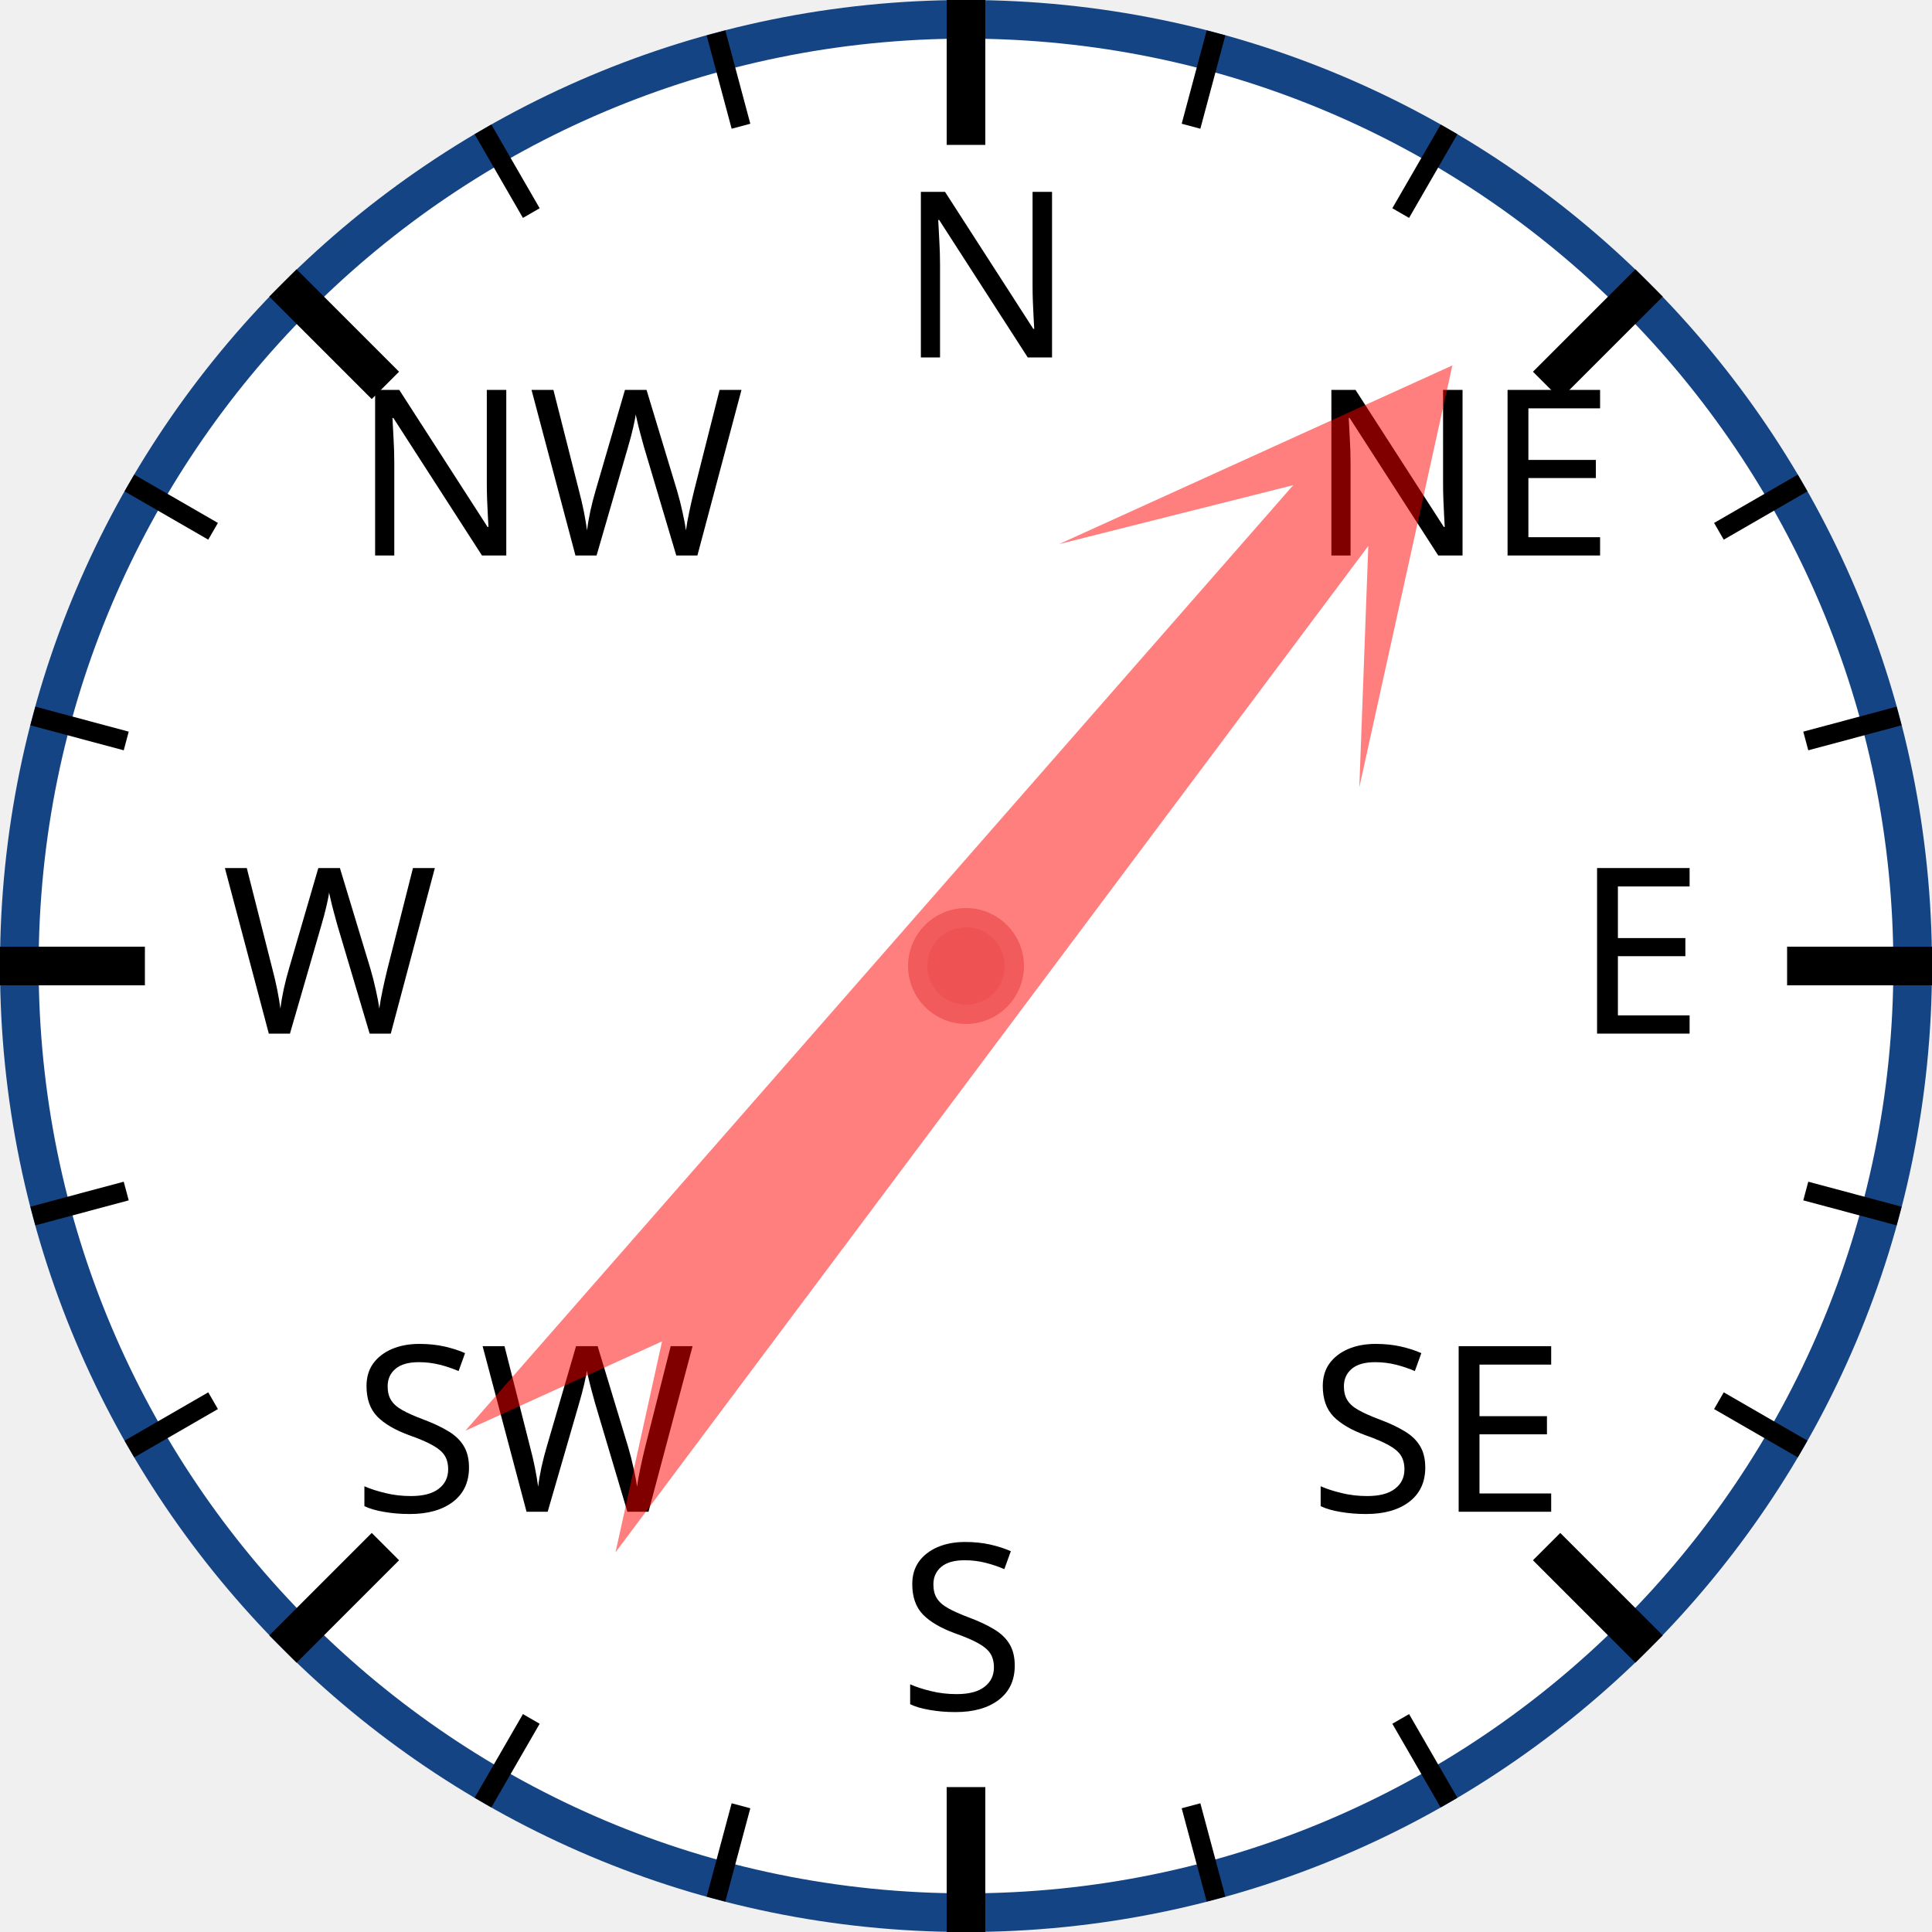
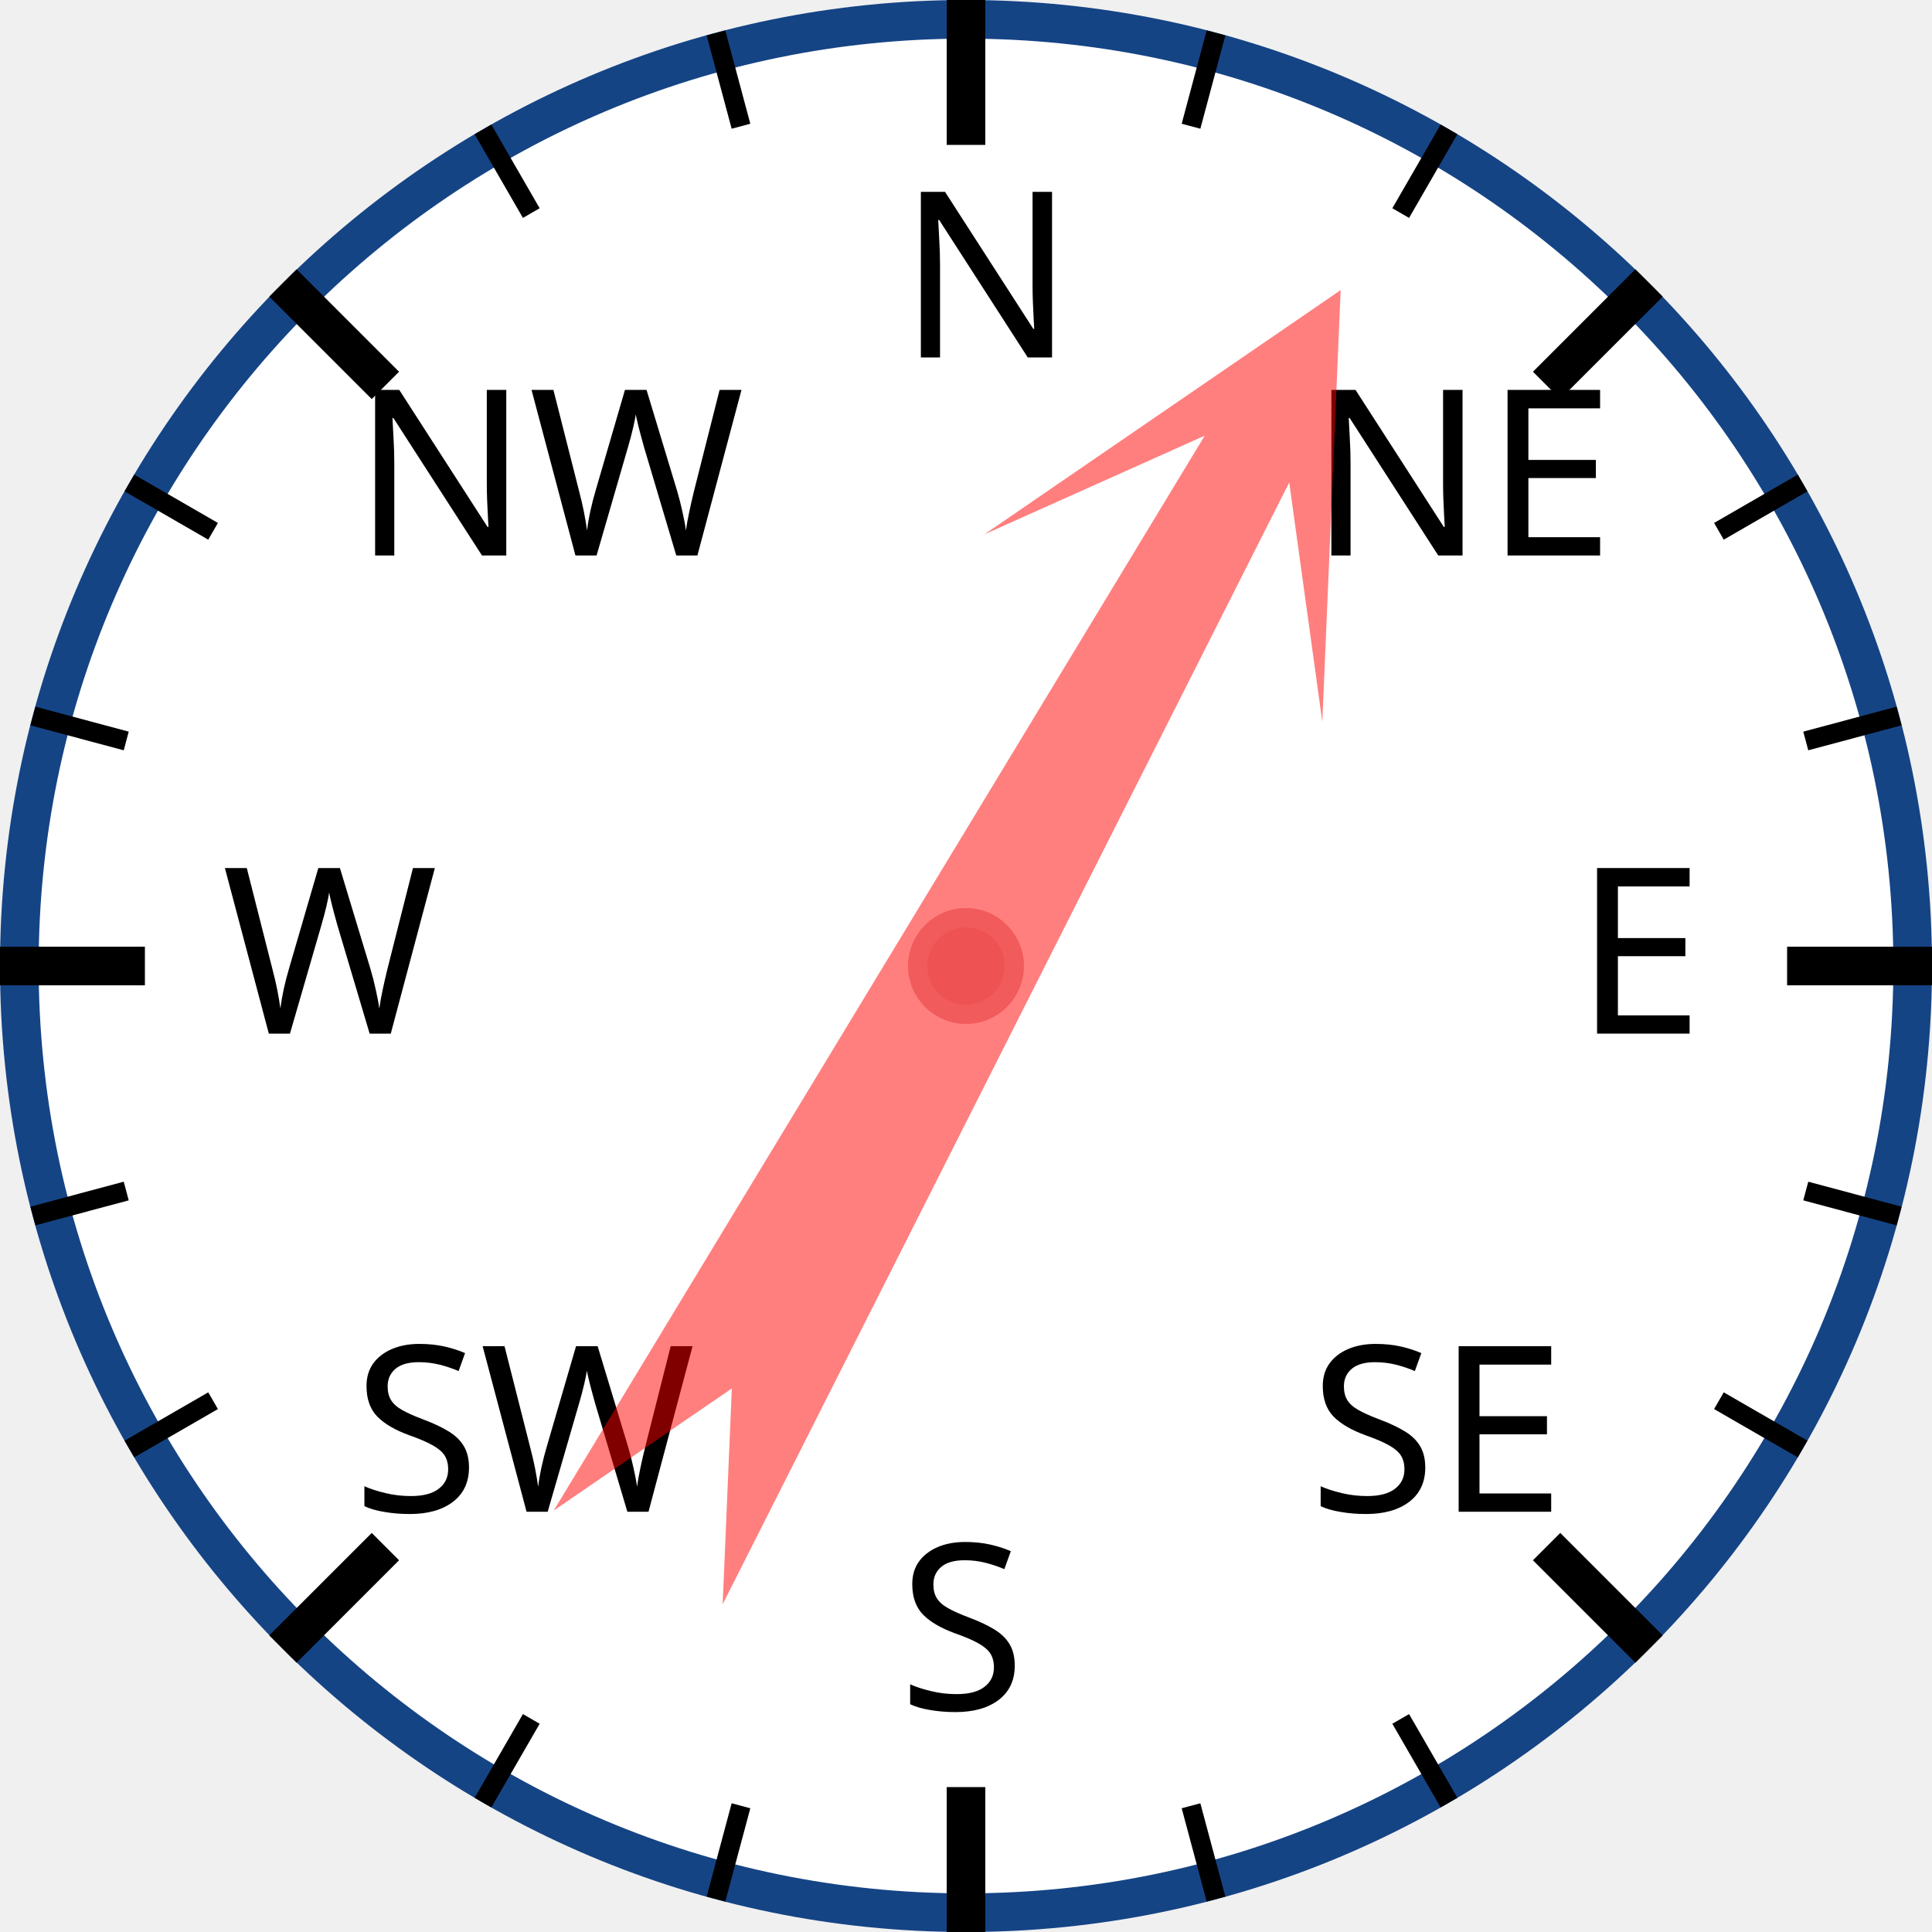
<svg xmlns="http://www.w3.org/2000/svg" width="120px" height="120px" viewBox="0 0 200 200">
  <circle cx="100" cy="100" r="98" style="fill: white; stroke: #154485; stroke-width: 4;" />
  <text x="93.0" y="37.0" style="font-family: sans-serif; font-size: 18pt;">N</text>
  <line x1="100.0" y1="0.0" x2="100.0" y2="15.0" style="stroke: black; stroke-width: 4;" />
  <line x1="74.118" y1="3.407" x2="76.706" y2="13.067" style="stroke: black; stroke-width: 2;" />
  <line x1="50" y1="13.397" x2="55" y2="22.058" style="stroke: black; stroke-width: 2;" />
  <text x="36.503" y="57.503" style="font-family: sans-serif; font-size: 18pt;">NW</text>
  <line x1="29.289" y1="29.289" x2="39.896" y2="39.896" style="stroke: black; stroke-width: 4;" />
  <line x1="13.397" y1="50" x2="22.058" y2="55" style="stroke: black; stroke-width: 2;" />
  <line x1="3.407" y1="74.118" x2="13.067" y2="76.706" style="stroke: black; stroke-width: 2;" />
  <text x="23.0" y="107.0" style="font-family: sans-serif; font-size: 18pt;">W</text>
  <line x1="0.0" y1="100.0" x2="15.0" y2="100.0" style="stroke: black; stroke-width: 4;" />
  <line x1="3.407" y1="125.882" x2="13.067" y2="123.294" style="stroke: black; stroke-width: 2;" />
  <line x1="13.397" y1="150" x2="22.058" y2="145" style="stroke: black; stroke-width: 2;" />
  <text x="36.503" y="156.497" style="font-family: sans-serif; font-size: 18pt;">SW</text>
  <line x1="29.289" y1="170.711" x2="39.896" y2="160.104" style="stroke: black; stroke-width: 4;" />
  <line x1="50" y1="186.603" x2="55" y2="177.942" style="stroke: black; stroke-width: 2;" />
  <line x1="74.118" y1="196.593" x2="76.706" y2="186.933" style="stroke: black; stroke-width: 2;" />
  <text x="93" y="177.0" style="font-family: sans-serif; font-size: 18pt;">S</text>
  <line x1="100" y1="200.0" x2="100" y2="185.0" style="stroke: black; stroke-width: 4;" />
  <line x1="125.882" y1="196.593" x2="123.294" y2="186.933" style="stroke: black; stroke-width: 2;" />
  <line x1="150.0" y1="186.603" x2="145.0" y2="177.942" style="stroke: black; stroke-width: 2;" />
  <text x="135.497" y="156.497" style="font-family: sans-serif; font-size: 18pt;">SE</text>
  <line x1="170.711" y1="170.711" x2="160.104" y2="160.104" style="stroke: black; stroke-width: 4;" />
  <line x1="186.603" y1="150" x2="177.942" y2="145" style="stroke: black; stroke-width: 2;" />
  <line x1="196.593" y1="125.882" x2="186.933" y2="123.294" style="stroke: black; stroke-width: 2;" />
  <text x="163.0" y="107" style="font-family: sans-serif; font-size: 18pt;">E</text>
  <line x1="200.0" y1="100" x2="185.0" y2="100" style="stroke: black; stroke-width: 4;" />
  <line x1="196.593" y1="74.118" x2="186.933" y2="76.706" style="stroke: black; stroke-width: 2;" />
  <line x1="186.603" y1="50" x2="177.942" y2="55" style="stroke: black; stroke-width: 2;" />
  <text x="135.497" y="57.503" style="font-family: sans-serif; font-size: 18pt;">NE</text>
  <line x1="170.711" y1="29.289" x2="160.104" y2="39.896" style="stroke: black; stroke-width: 4;" />
  <line x1="150" y1="13.397" x2="145" y2="22.058" style="stroke: black; stroke-width: 2;" />
  <line x1="125.882" y1="3.407" x2="123.294" y2="13.067" style="stroke: black; stroke-width: 2;" />
-   <polygon points="100 20 120 60 105 40 110 170 100 150 90 170 95 40 80 60" style="fill: red; fill-opacity: 0.5;" transform="rotate(39,100,100)" />
+   <polygon points="100 20 120 60 105 40 110 170 100 150 90 170 95 40 80 60" style="fill: red; fill-opacity: 0.5;" transform="rotate(29,100,100)" />
  <circle cx="100" cy="100" r="5" style="fill: #EE5252; stroke: #F25B5B; stroke-width: 2;" />
</svg>
